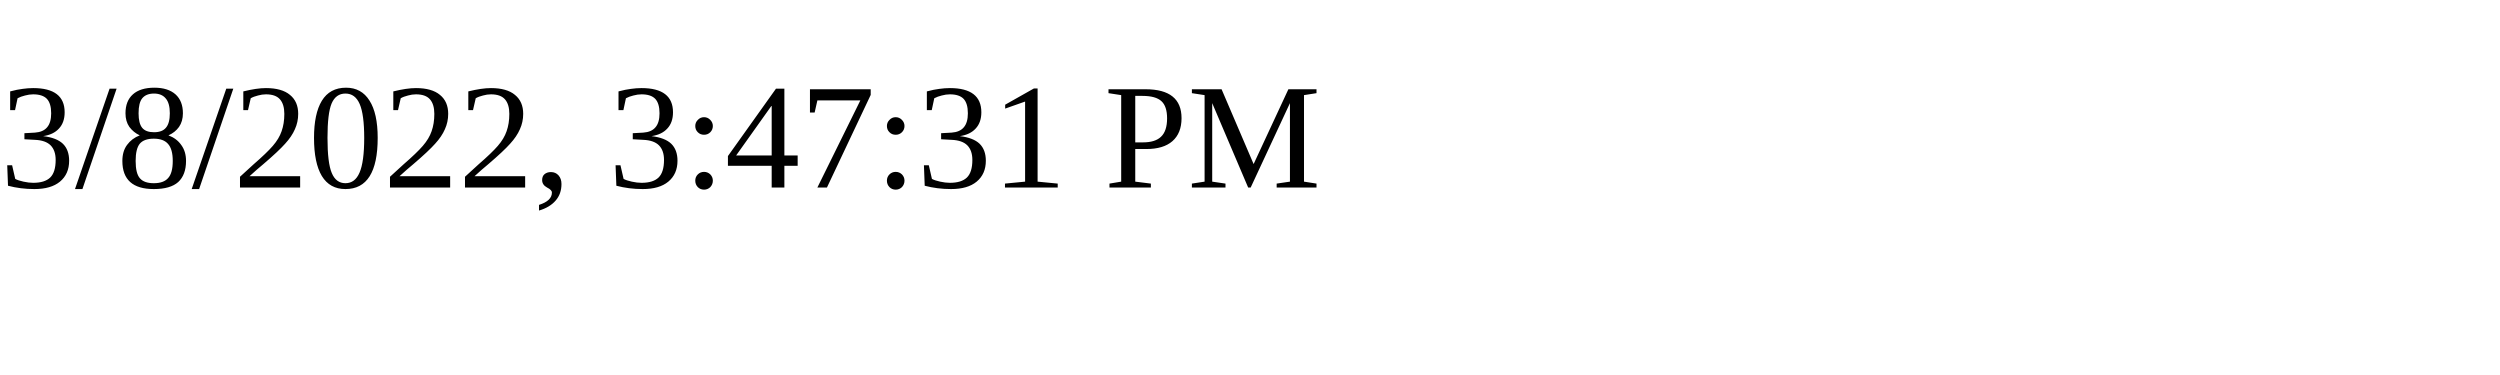
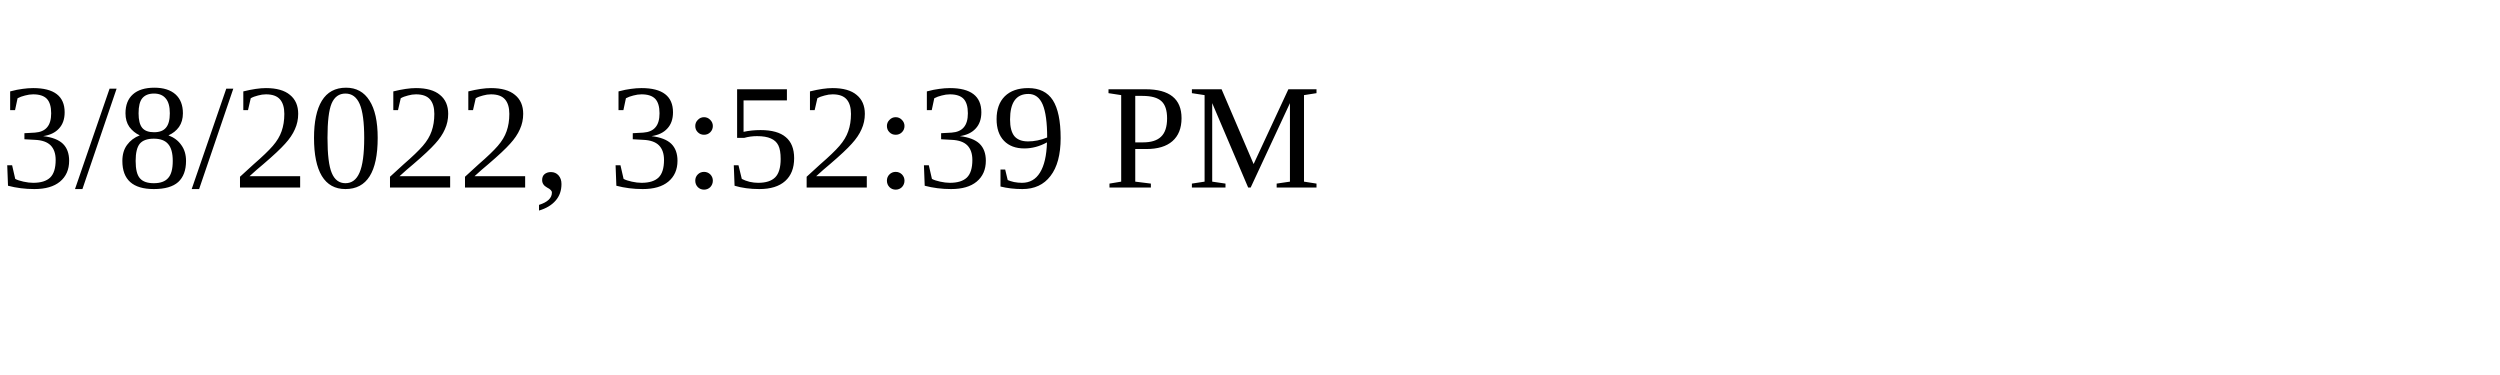
<svg xmlns="http://www.w3.org/2000/svg" height="30" width="200">
-   <text x="0" y="15">3/8/2022, 3:47:31 PM</text>
+   <text x="0" y="15">3/8/2022, 3:52:39 PM</text>
</svg>
